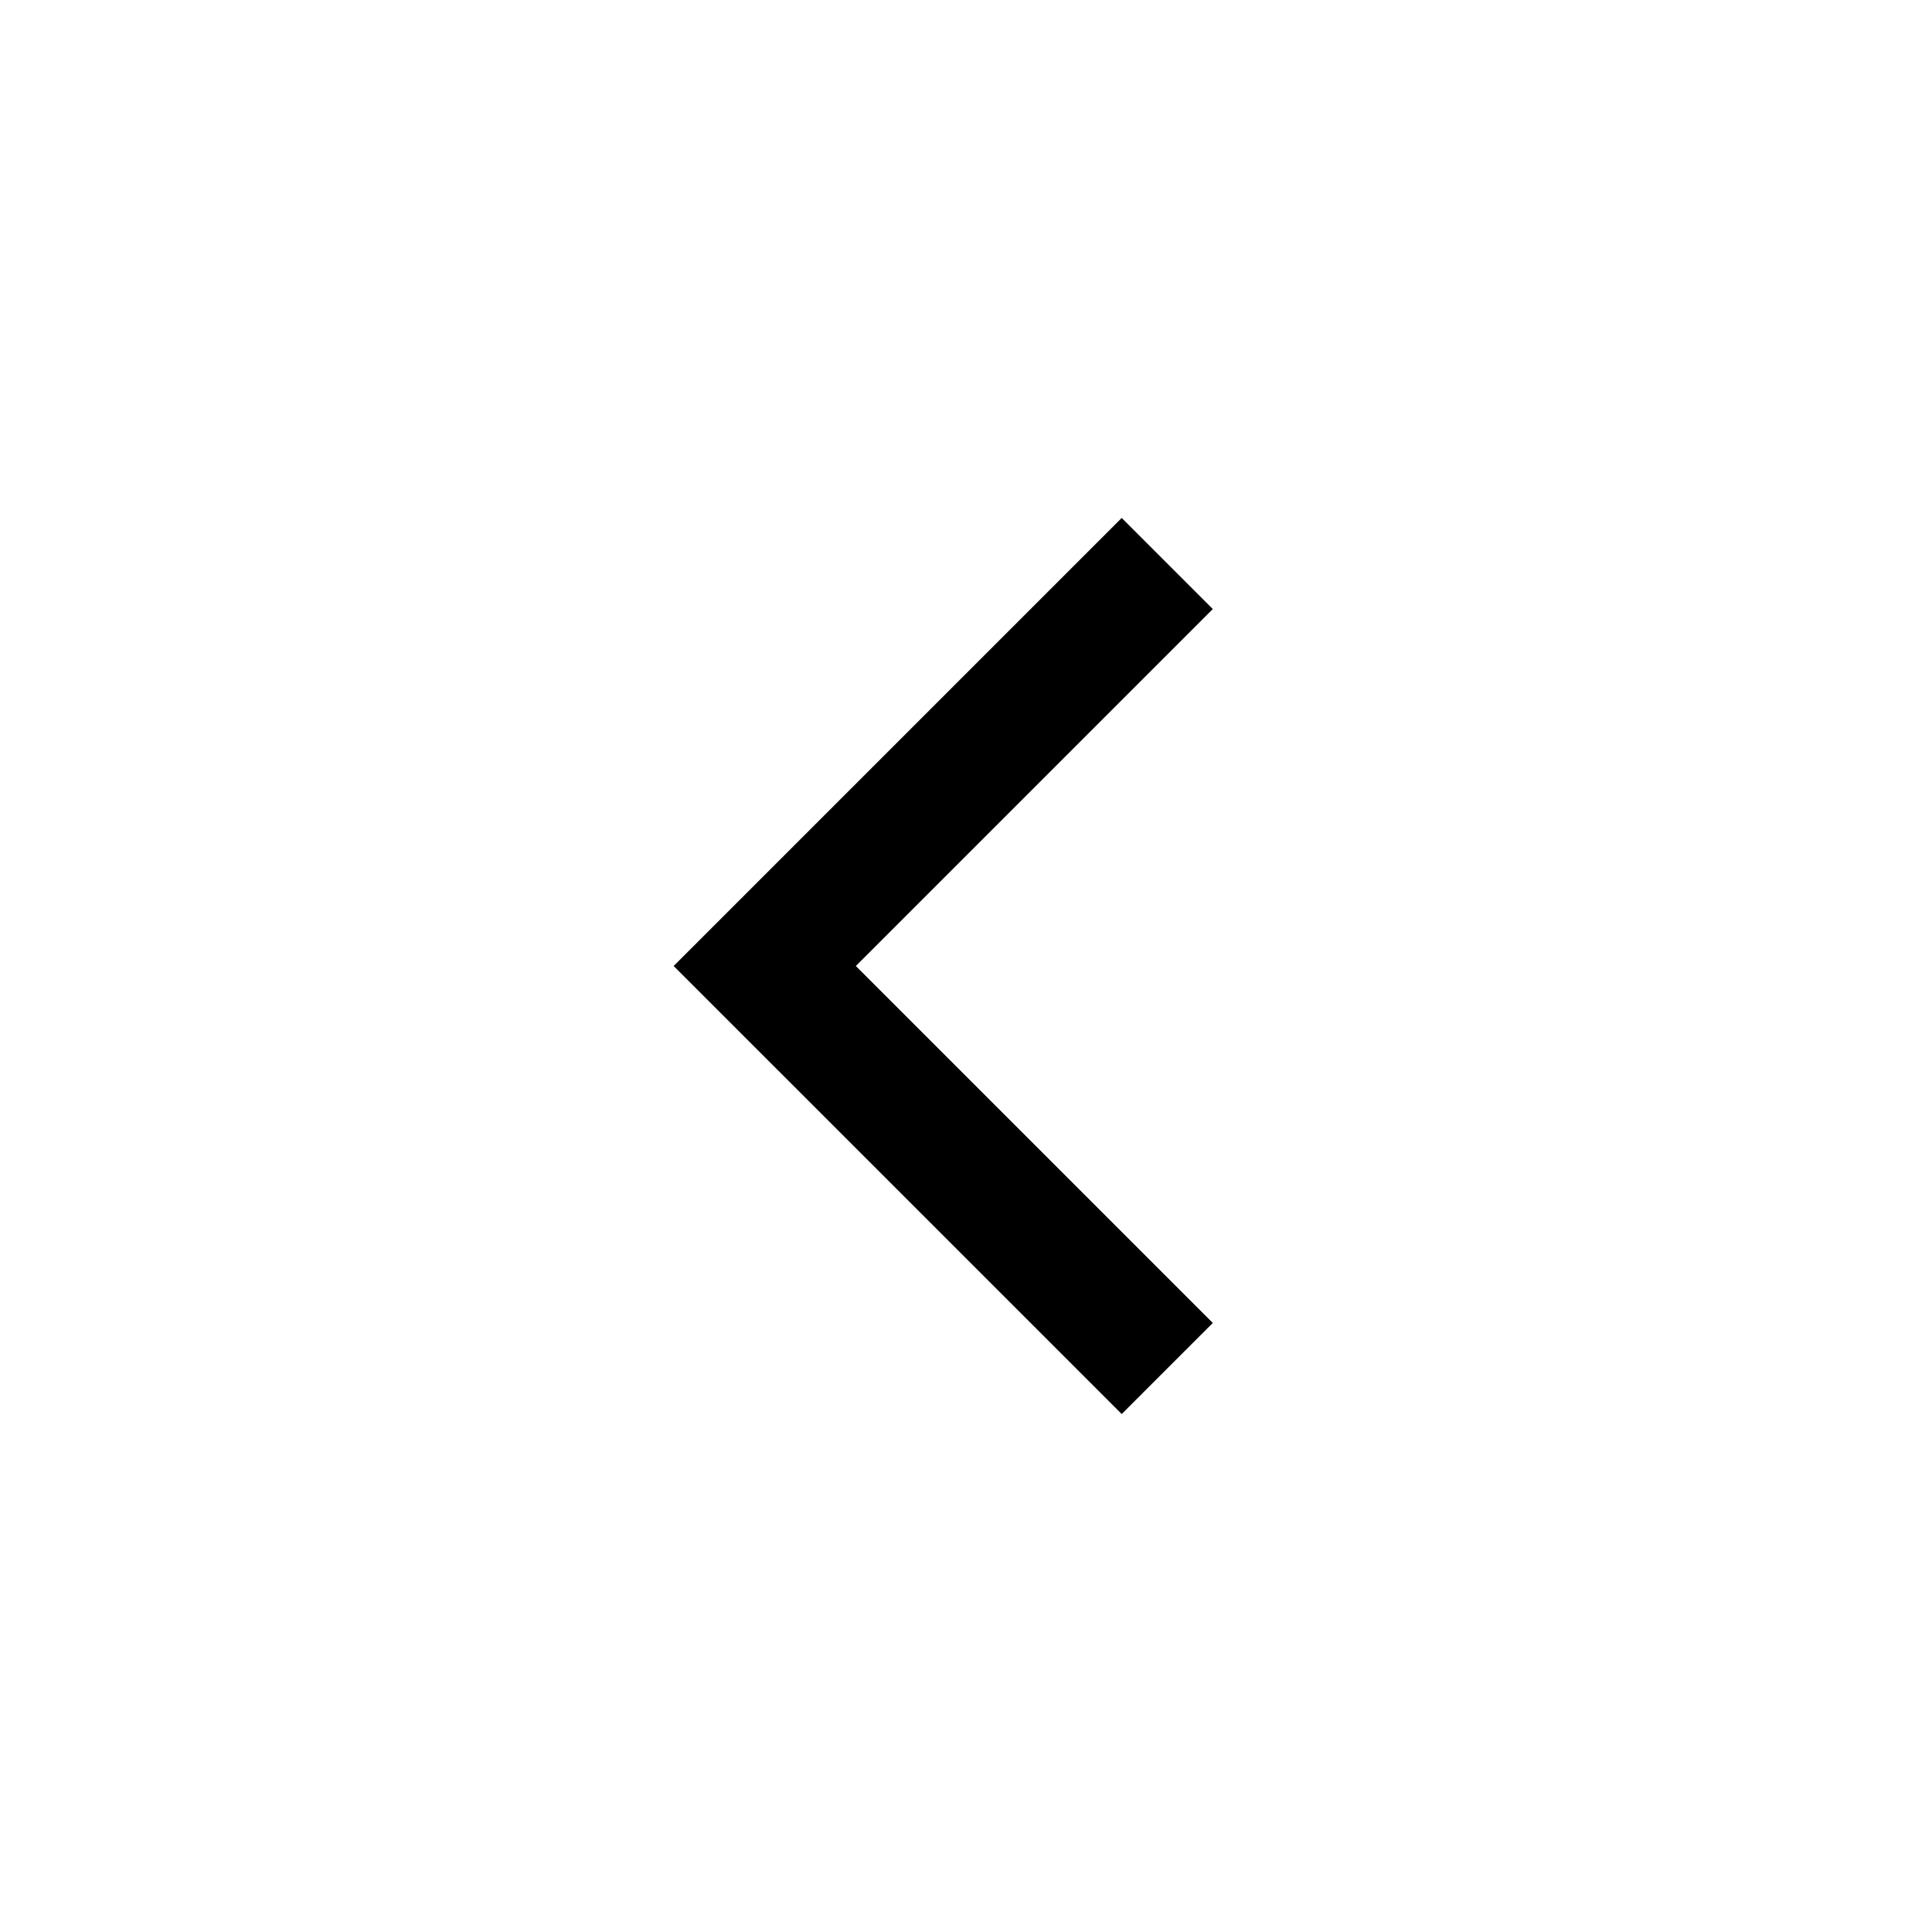
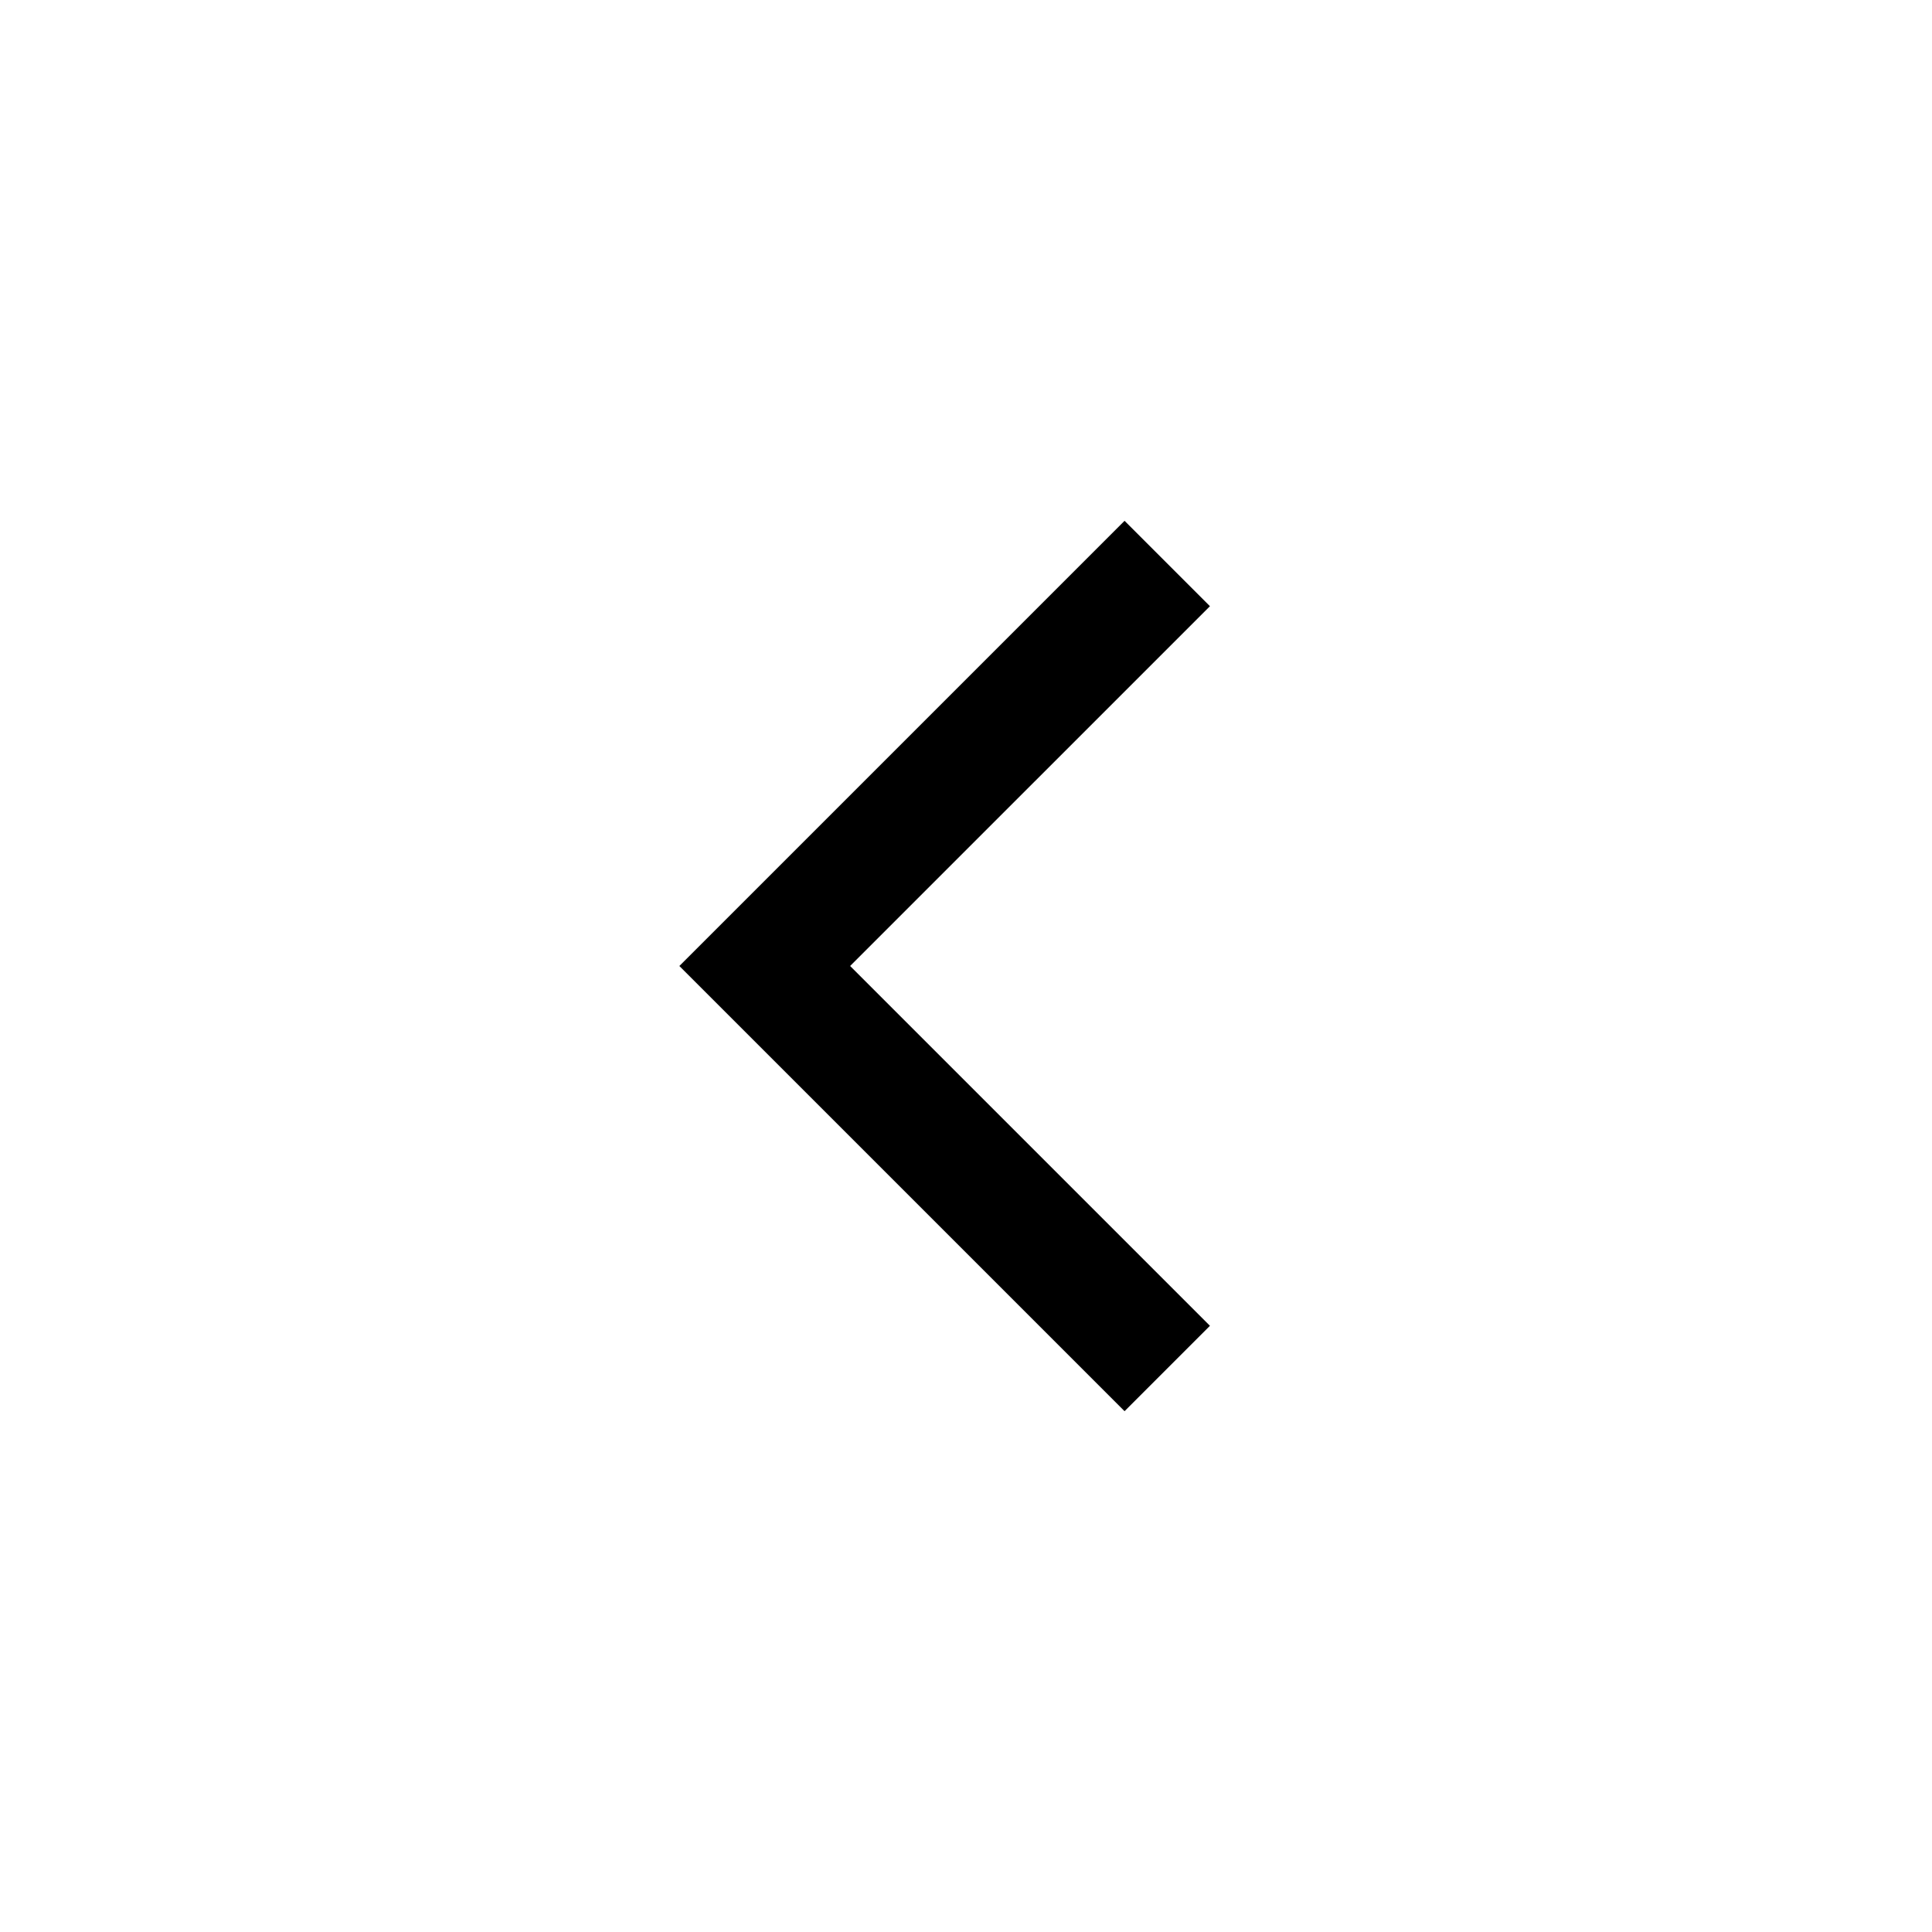
<svg xmlns="http://www.w3.org/2000/svg" width="24" height="24" viewBox="0 0 24 24" fill="none">
-   <path d="M14.5 17L9.5 12L14.5 7" stroke="black" stroke-width="1.6" />
+   <path d="M14.5 17L9.5 12L14.5 7" stroke="black" stroke-width="1.5" />
</svg>
